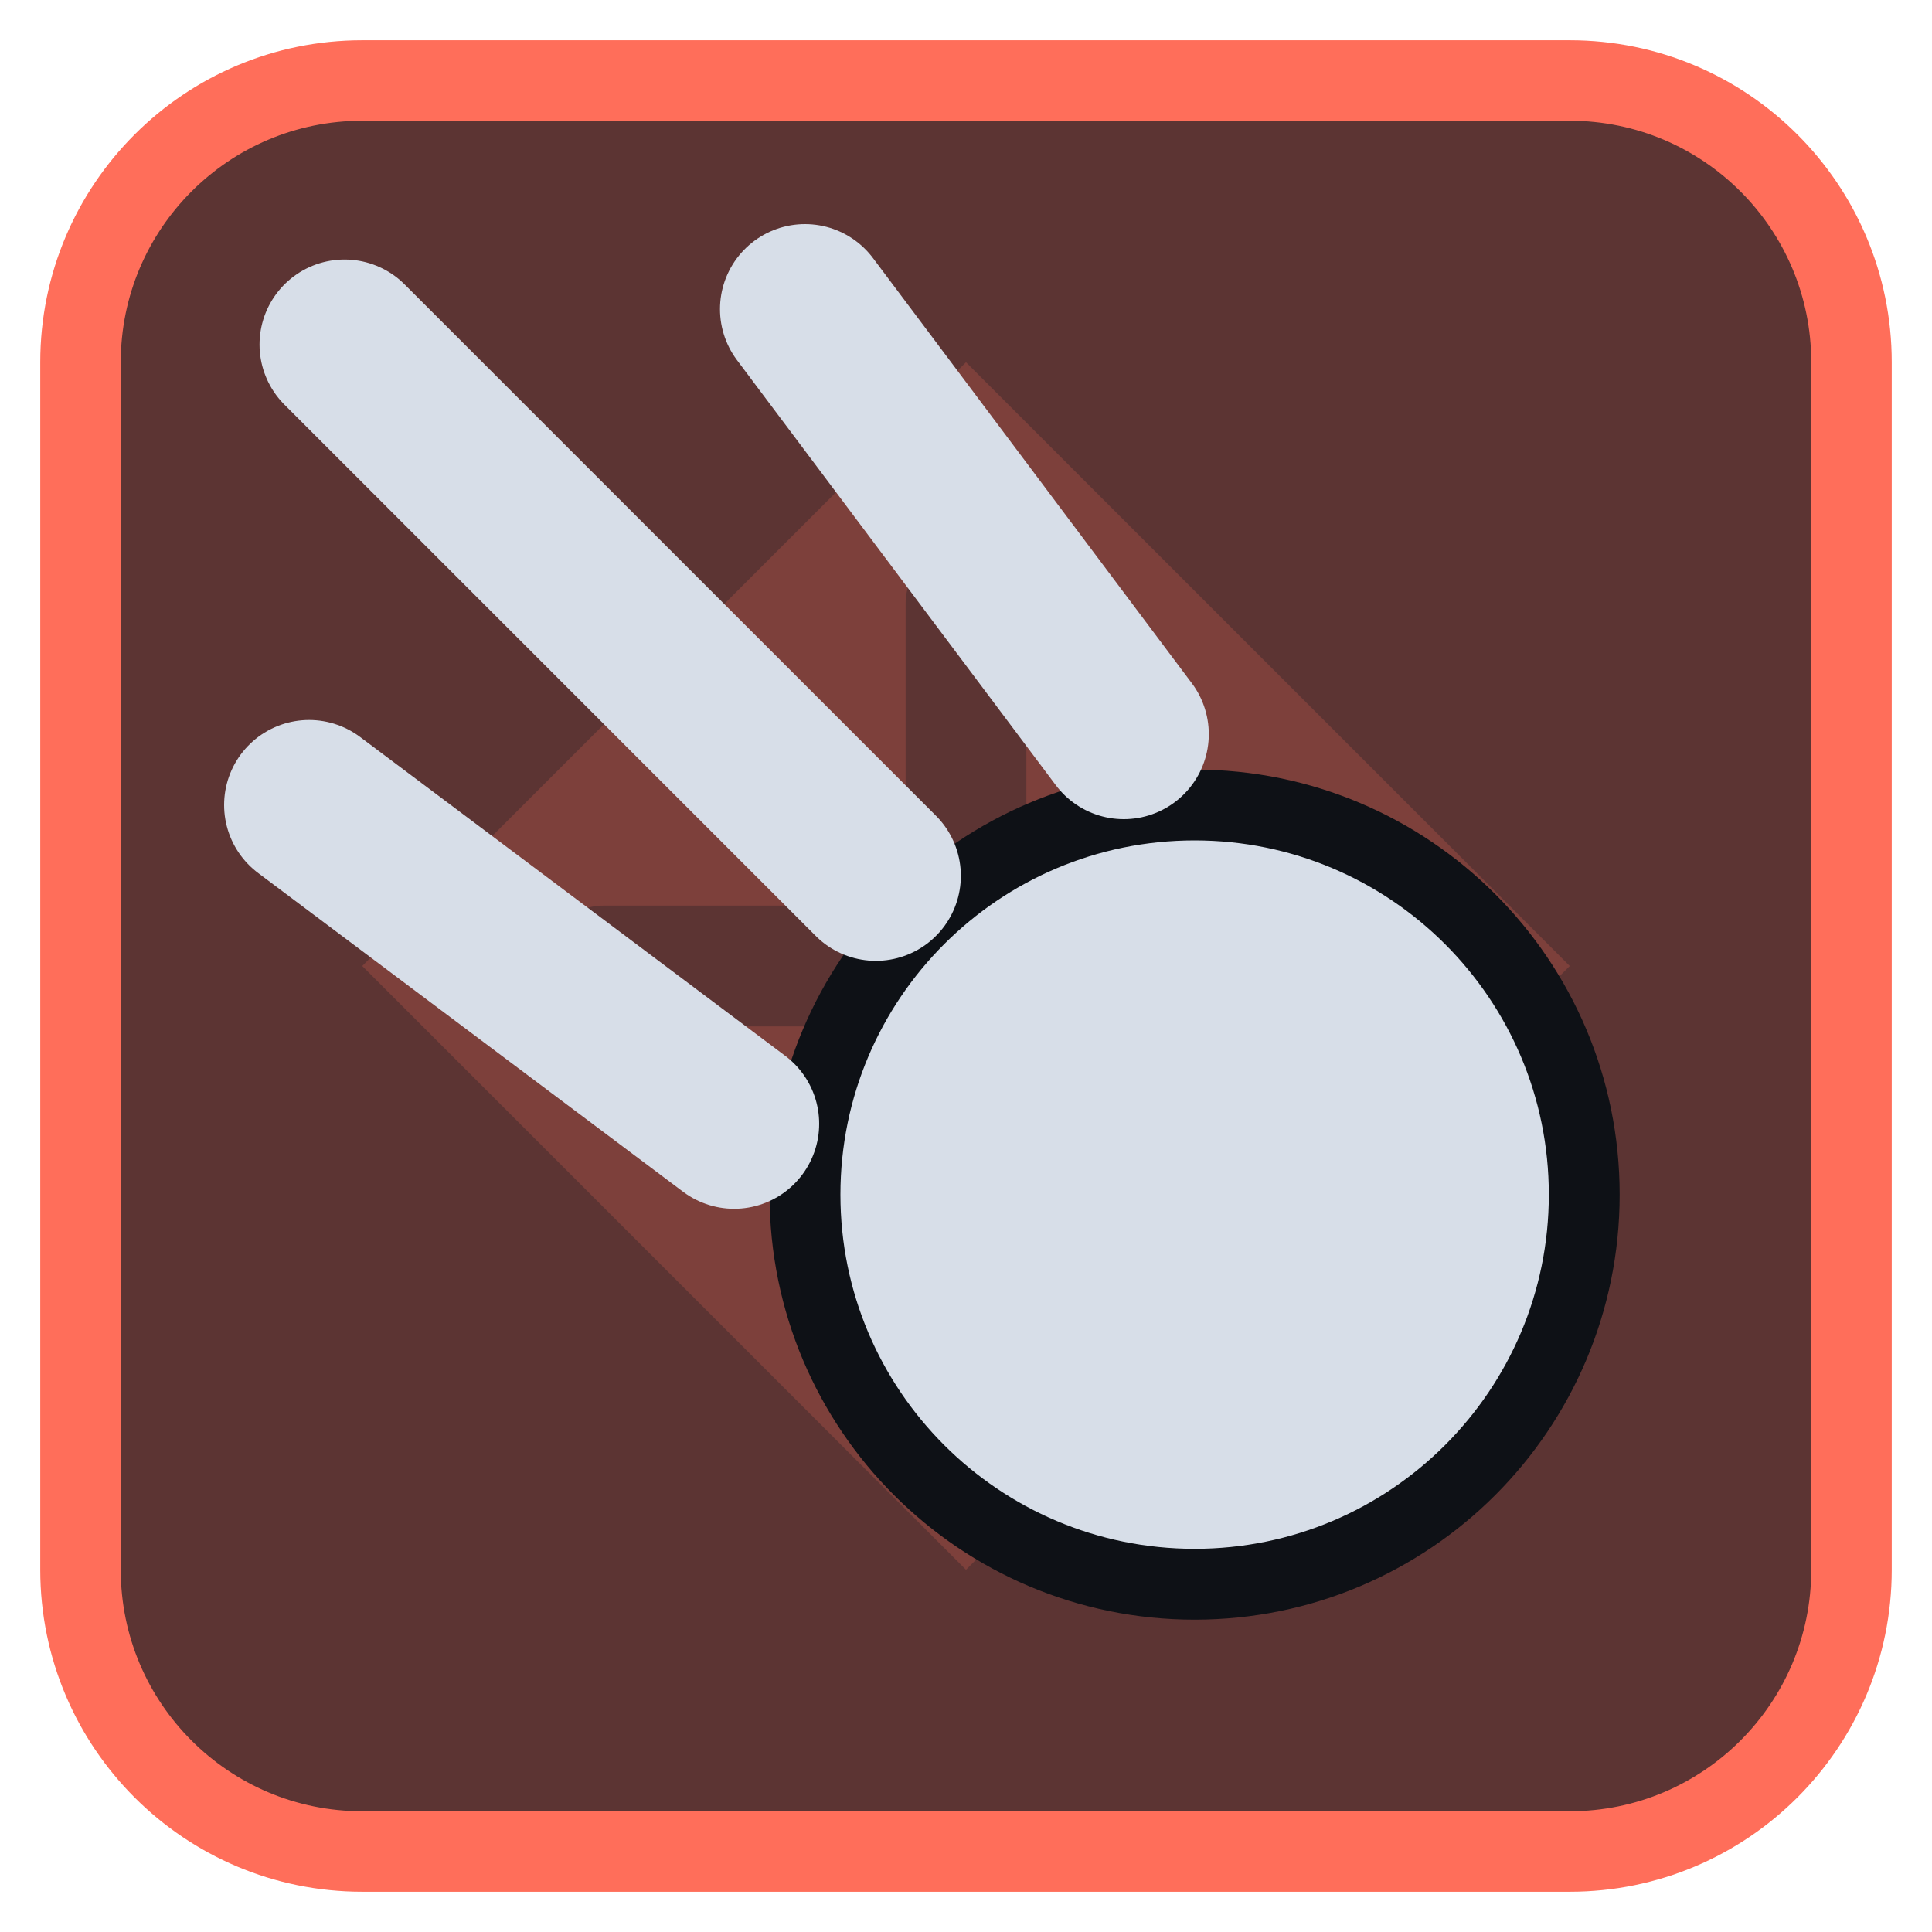
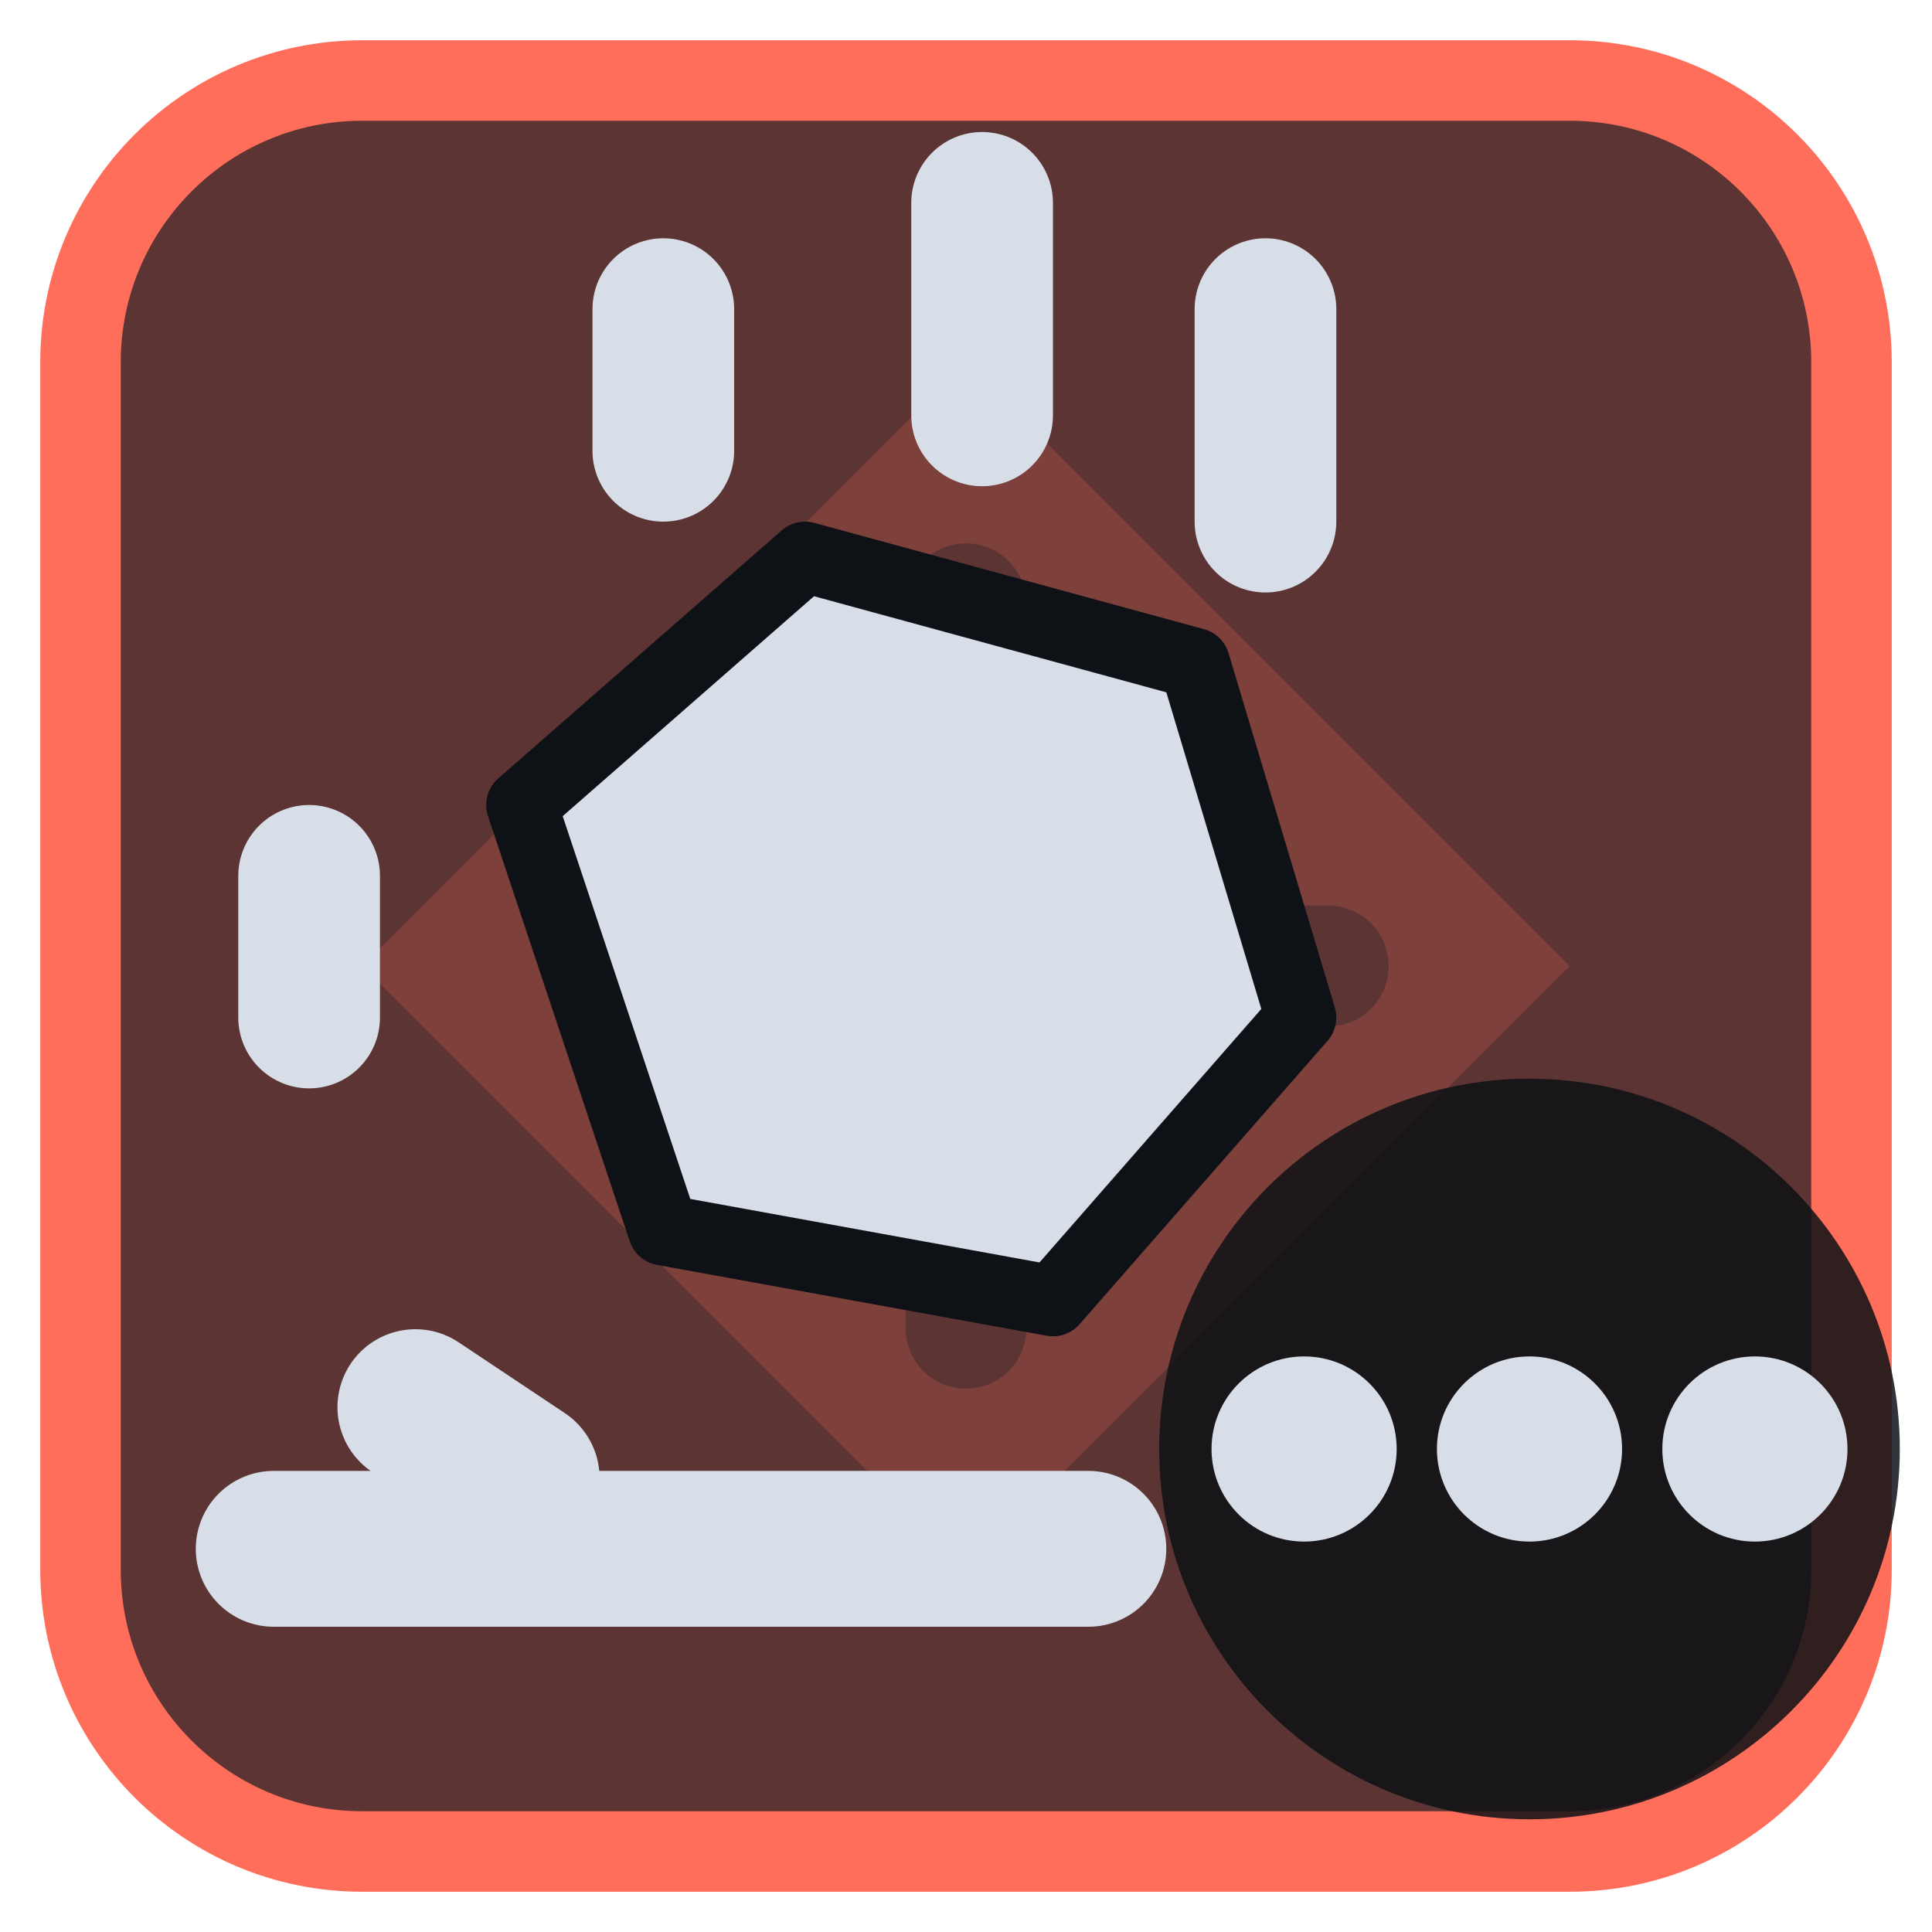
<svg xmlns="http://www.w3.org/2000/svg" viewBox="0 0 24 24" width="24" height="24">
  <rect x="1" y="1" width="22" height="22" rx="3.5" fill="#5c3433" stroke="#ff6e5a" stroke-width="1" />
  <g opacity="0.2" transform="translate(3,3) scale(0.75)">
    <path d="M12 2l10 10-10 10L2 12zM11 6a1 1 0 0 1 2 0v5h5a1 1 0 0 1 0 2h-5v5a1 1 0 0 1-2 0v-5H6a1 1 0 0 1 0-2h5z" fill="#ff6e5a" fill-rule="evenodd" />
  </g>
  <g transform="translate(1.2,1.2) scale(0.88)">
-     <circle cx="15.5" cy="15.5" r="5.5" fill="#d7dee8" stroke="#0e1116" stroke-width="1" />
-     <path d="M11 11L3.5 3.5M9 14.5L3 10M14.5 9L10 3" fill="none" stroke="#d7dee8" stroke-width="2.4" stroke-linecap="round" stroke-linejoin="round" />
+     <path d="M6 10L10 6.5L15.5 8L17 13L13.5 17L8 16Z" fill="#d7dee8" stroke="#0e1116" stroke-width="1" stroke-linejoin="round" />
+     <path d="M8 3V5M12.5 1.5V4.5M16.5 3V6M3 11V13" fill="none" stroke="#d7dee8" stroke-width="2" stroke-linecap="round" stroke-linejoin="round" />
+     <path d="M2.5 20.5H14M4.5 18.5L6 19.5" fill="none" stroke="#d7dee8" stroke-width="2.2" stroke-linecap="round" stroke-linejoin="round" />
  </g>
+   <circle cx="19" cy="18" r="4.6" fill="#0e1116" fill-opacity="0.85" />
+   <circle cx="16.2" cy="18" r="1.15" fill="#d7dee8" />
+   <circle cx="19" cy="18" r="1.15" fill="#d7dee8" />
+   <circle cx="21.8" cy="18" r="1.15" fill="#d7dee8" />
</svg>
